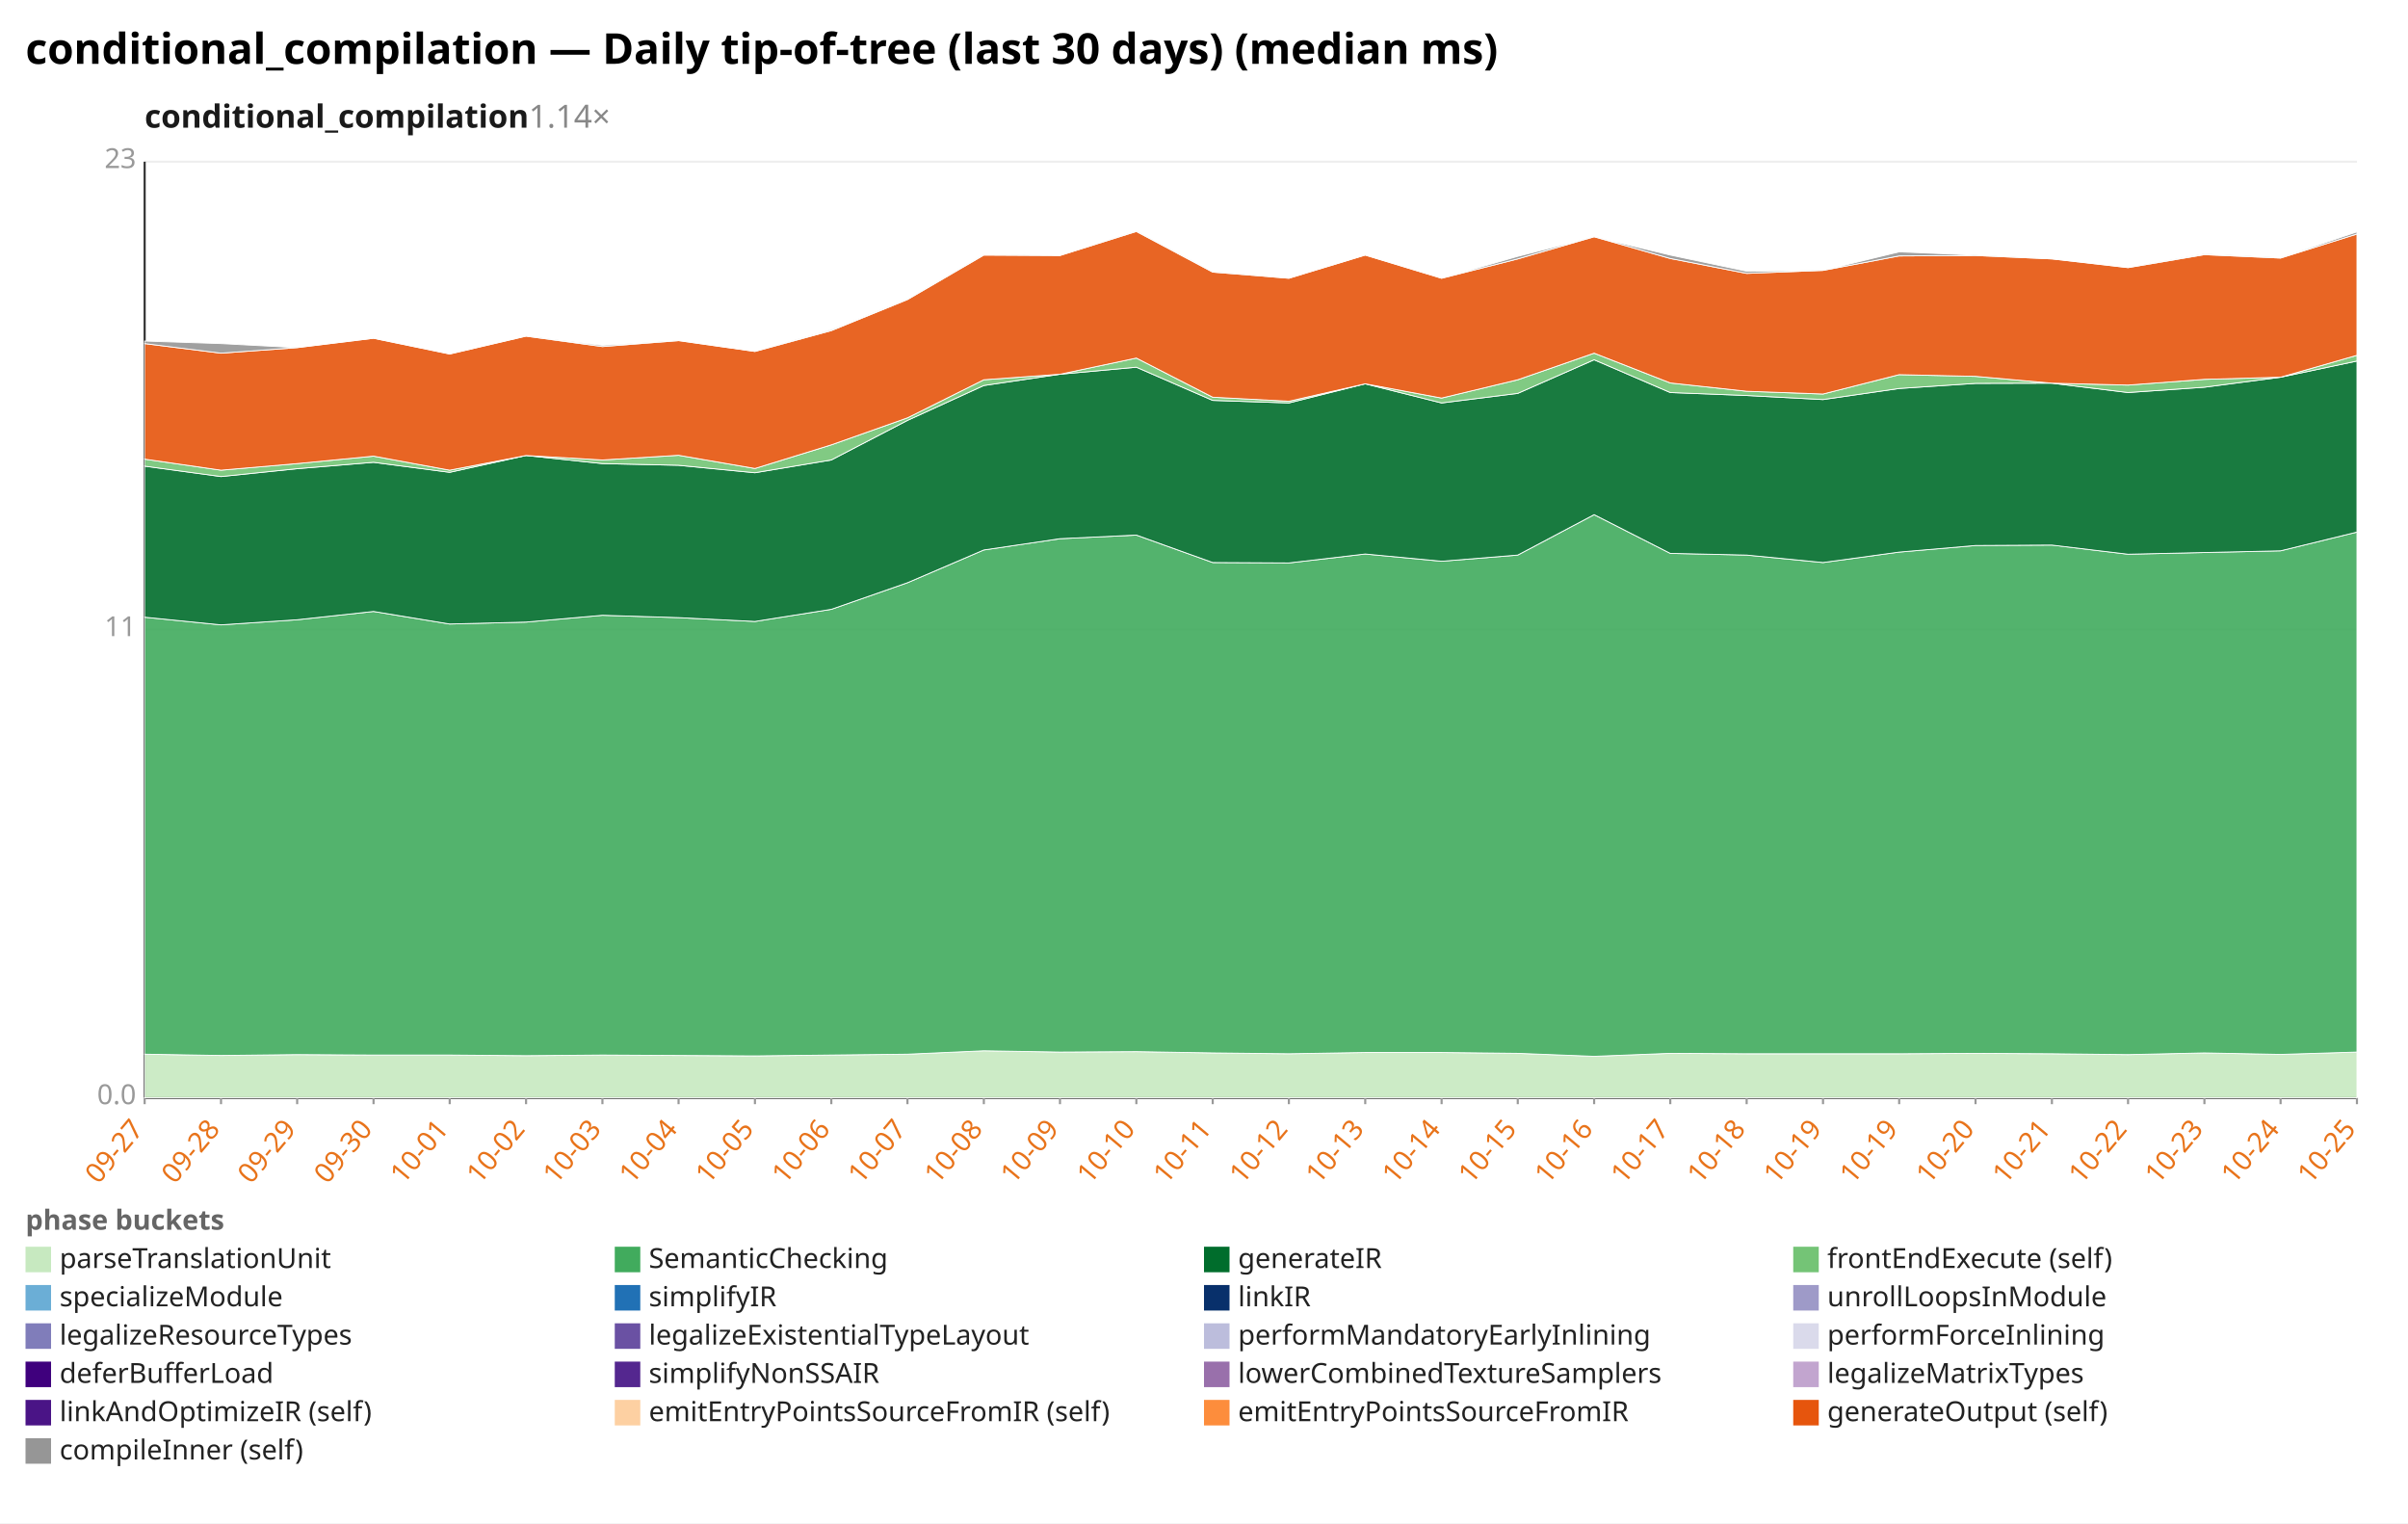
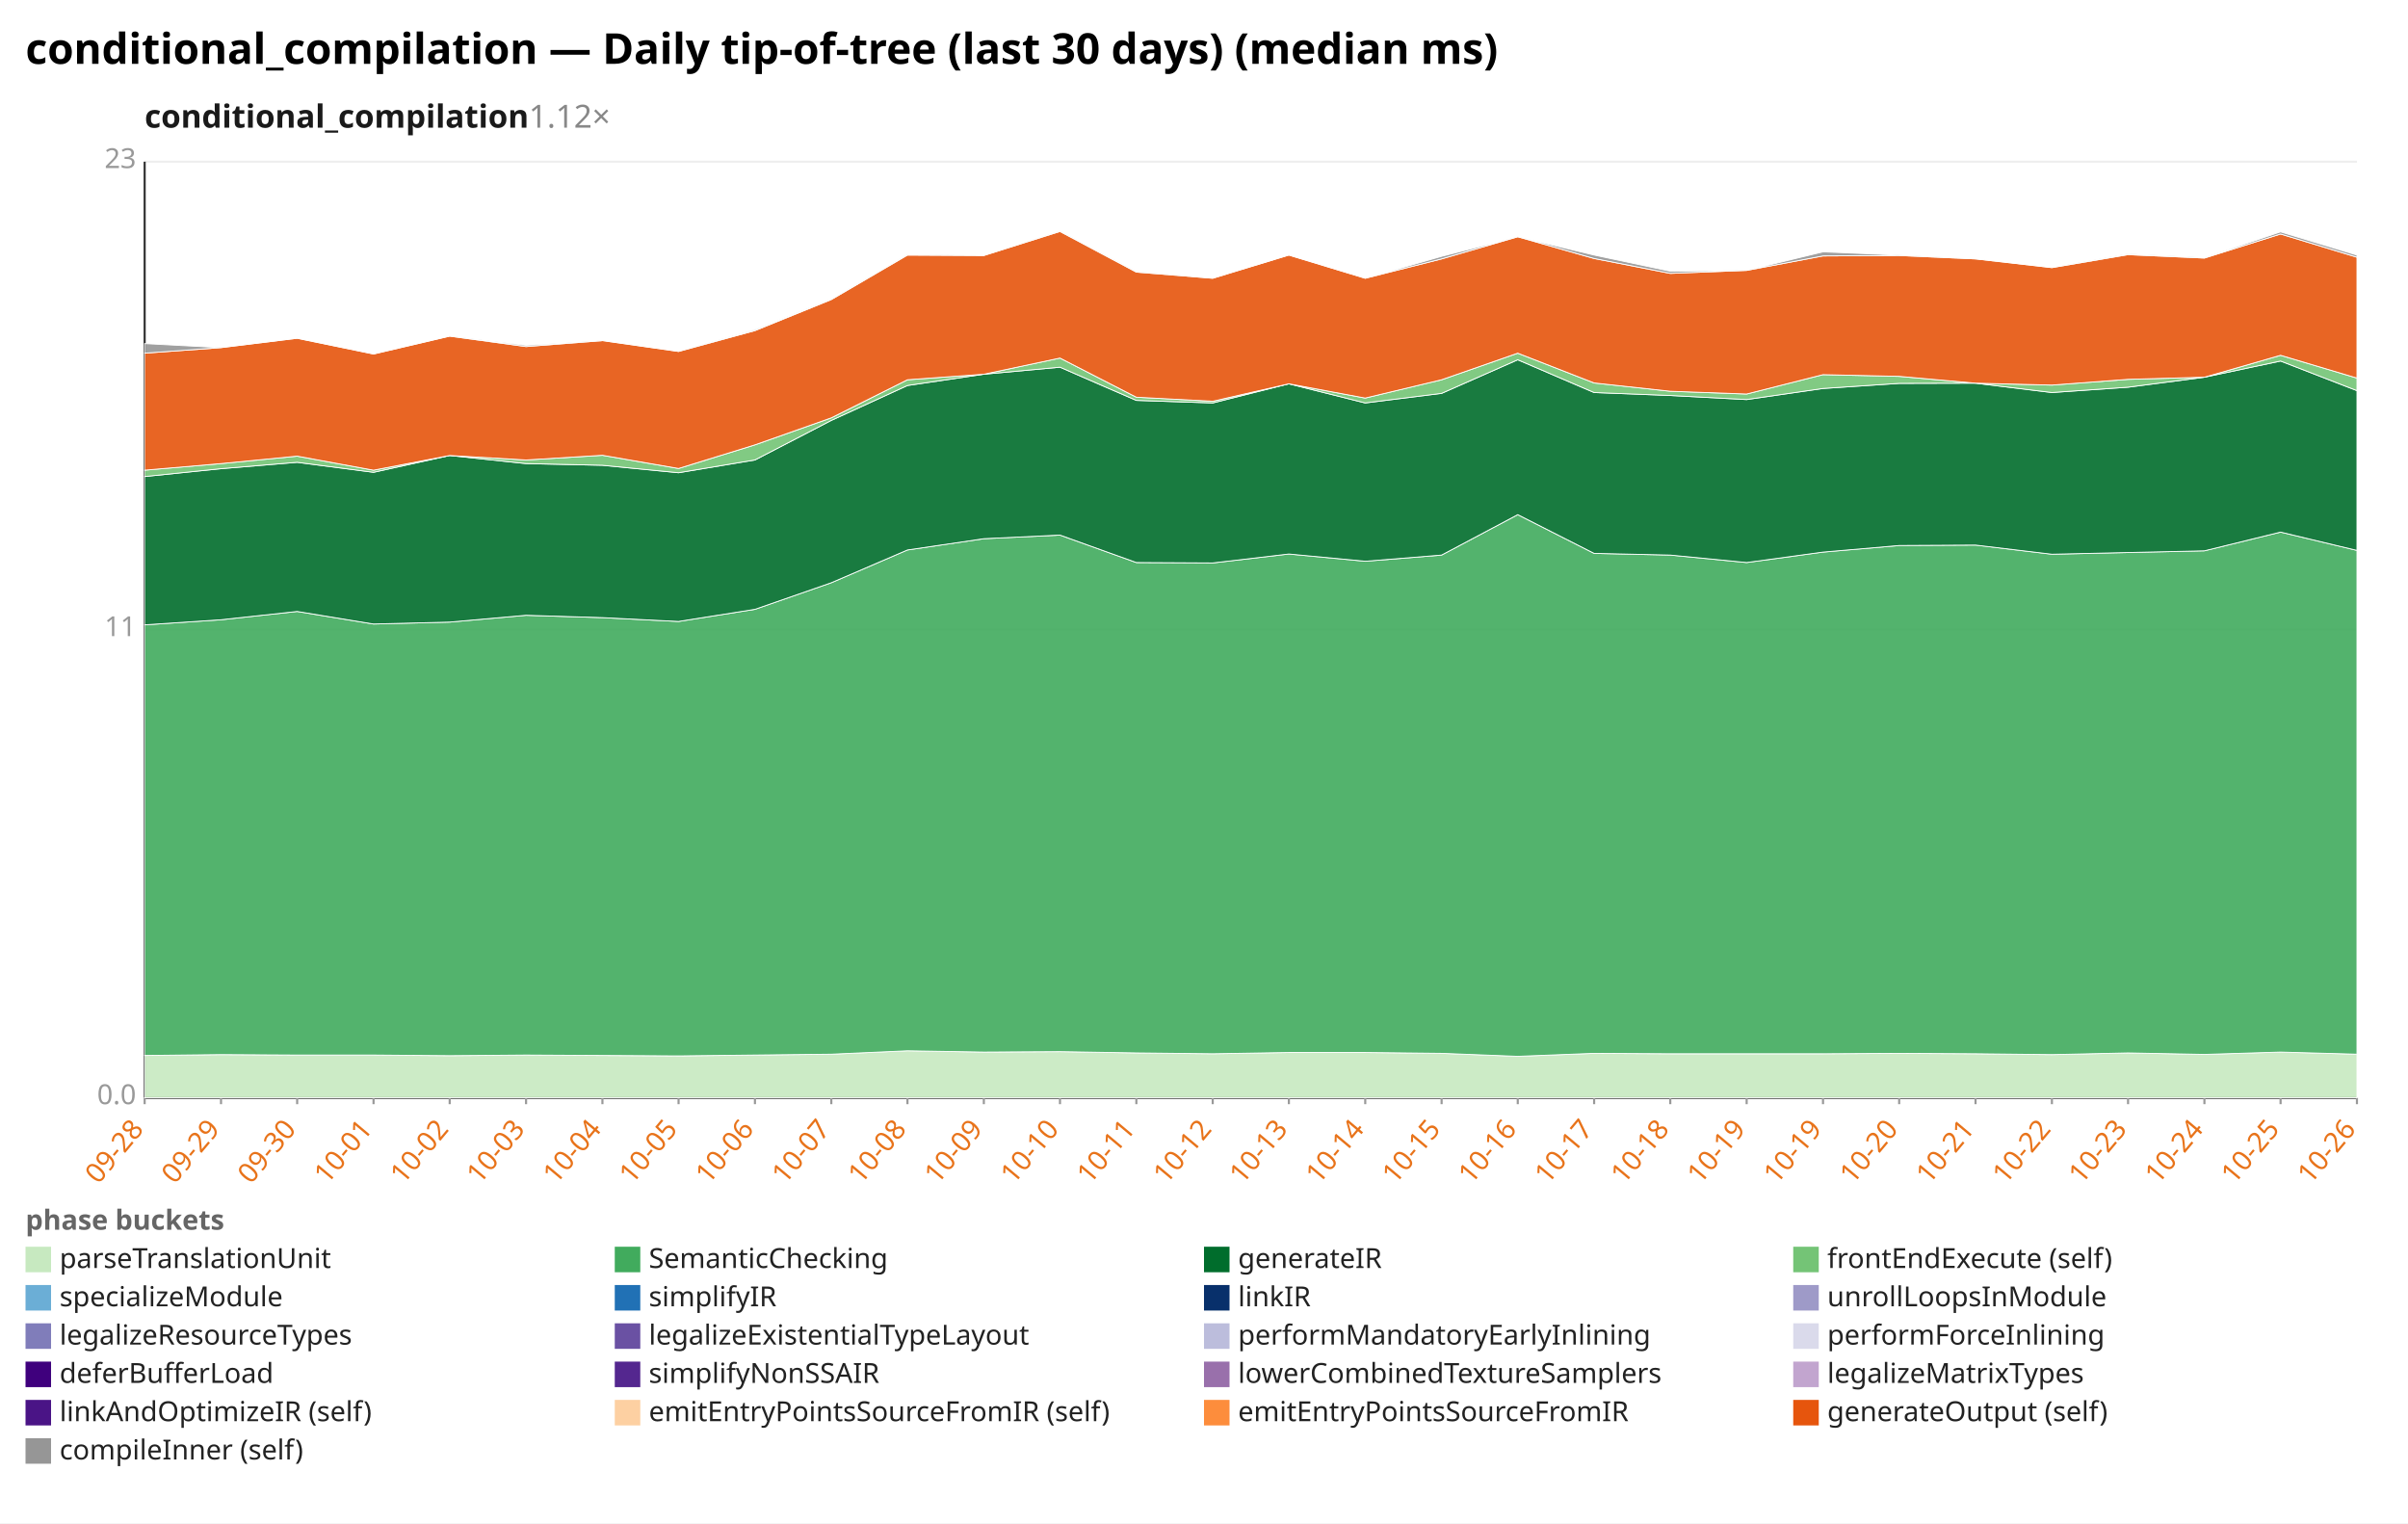
<svg xmlns="http://www.w3.org/2000/svg" width="1132" height="716" viewBox="0 0 1132 716" preserveAspectRatio="xMidYMid meet" font-family="sans-serif" font-size="13">
  <rect width="1132" height="716" fill="white" />
  <text x="12" y="30" font-size="20" font-weight="bold">conditional_compilation — Daily tip-of-tree (last 30 days) (median ms)</text>
-   <text x="68" y="60" font-size="15" font-weight="600" fill="#1a1a1a">conditional_compilation<tspan fill="#888" font-weight="400" text-decoration="none">  1.14×</tspan>
+   <text x="68" y="60" font-size="15" font-weight="600" fill="#1a1a1a">conditional_compilation<tspan fill="#888" font-weight="400" text-decoration="none">  1.12×</tspan>
  </text>
  <line x1="68.0" y1="516.0" x2="1108.0" y2="516.0" stroke="#eee" />
  <text x="64.0" y="519.0" text-anchor="end" fill="#999">0.0</text>
  <line x1="68.0" y1="296.0" x2="1108.0" y2="296.0" stroke="#eee" />
  <text x="64.0" y="299.0" text-anchor="end" fill="#999">11</text>
  <line x1="68.0" y1="76.0" x2="1108.0" y2="76.0" stroke="#eee" />
  <text x="64.0" y="79.0" text-anchor="end" fill="#999">23</text>
  <line x1="68.0" y1="76.0" x2="68.0" y2="516.0" stroke="#333" />
  <line x1="68.0" y1="516.0" x2="1108.0" y2="516.0" stroke="#333" />
  <line x1="68.0" y1="516.0" x2="68.0" y2="519.0" stroke="#999" />
-   <text x="68.0" y="531.0" text-anchor="end" fill="#e8731a" transform="rotate(-50 68.0 531.0)">09-27</text>
+   <text x="68.0" y="531.0" text-anchor="end" fill="#e8731a" transform="rotate(-50 68.0 531.0)">09-28</text>
  <line x1="103.9" y1="516.0" x2="103.9" y2="519.0" stroke="#999" />
-   <text x="103.9" y="531.0" text-anchor="end" fill="#e8731a" transform="rotate(-50 103.9 531.0)">09-28</text>
+   <text x="103.9" y="531.0" text-anchor="end" fill="#e8731a" transform="rotate(-50 103.9 531.0)">09-29</text>
  <line x1="139.7" y1="516.0" x2="139.7" y2="519.0" stroke="#999" />
-   <text x="139.7" y="531.0" text-anchor="end" fill="#e8731a" transform="rotate(-50 139.7 531.0)">09-29</text>
+   <text x="139.7" y="531.0" text-anchor="end" fill="#e8731a" transform="rotate(-50 139.7 531.0)">09-30</text>
  <line x1="175.6" y1="516.0" x2="175.6" y2="519.0" stroke="#999" />
-   <text x="175.6" y="531.0" text-anchor="end" fill="#e8731a" transform="rotate(-50 175.6 531.0)">09-30</text>
+   <text x="175.6" y="531.0" text-anchor="end" fill="#e8731a" transform="rotate(-50 175.6 531.0)">10-01</text>
  <line x1="211.4" y1="516.0" x2="211.4" y2="519.0" stroke="#999" />
-   <text x="211.4" y="531.0" text-anchor="end" fill="#e8731a" transform="rotate(-50 211.4 531.0)">10-01</text>
+   <text x="211.4" y="531.0" text-anchor="end" fill="#e8731a" transform="rotate(-50 211.4 531.0)">10-02</text>
  <line x1="247.3" y1="516.0" x2="247.3" y2="519.0" stroke="#999" />
-   <text x="247.3" y="531.0" text-anchor="end" fill="#e8731a" transform="rotate(-50 247.3 531.0)">10-02</text>
+   <text x="247.3" y="531.0" text-anchor="end" fill="#e8731a" transform="rotate(-50 247.3 531.0)">10-03</text>
  <line x1="283.2" y1="516.0" x2="283.2" y2="519.0" stroke="#999" />
-   <text x="283.2" y="531.0" text-anchor="end" fill="#e8731a" transform="rotate(-50 283.2 531.0)">10-03</text>
+   <text x="283.2" y="531.0" text-anchor="end" fill="#e8731a" transform="rotate(-50 283.2 531.0)">10-04</text>
  <line x1="319.0" y1="516.0" x2="319.0" y2="519.0" stroke="#999" />
-   <text x="319.0" y="531.0" text-anchor="end" fill="#e8731a" transform="rotate(-50 319.0 531.0)">10-04</text>
+   <text x="319.0" y="531.0" text-anchor="end" fill="#e8731a" transform="rotate(-50 319.0 531.0)">10-05</text>
  <line x1="354.9" y1="516.0" x2="354.9" y2="519.0" stroke="#999" />
-   <text x="354.9" y="531.0" text-anchor="end" fill="#e8731a" transform="rotate(-50 354.9 531.0)">10-05</text>
+   <text x="354.9" y="531.0" text-anchor="end" fill="#e8731a" transform="rotate(-50 354.9 531.0)">10-06</text>
  <line x1="390.8" y1="516.0" x2="390.8" y2="519.0" stroke="#999" />
-   <text x="390.8" y="531.0" text-anchor="end" fill="#e8731a" transform="rotate(-50 390.8 531.0)">10-06</text>
+   <text x="390.8" y="531.0" text-anchor="end" fill="#e8731a" transform="rotate(-50 390.8 531.0)">10-07</text>
  <line x1="426.6" y1="516.0" x2="426.6" y2="519.0" stroke="#999" />
-   <text x="426.6" y="531.0" text-anchor="end" fill="#e8731a" transform="rotate(-50 426.6 531.0)">10-07</text>
+   <text x="426.6" y="531.0" text-anchor="end" fill="#e8731a" transform="rotate(-50 426.6 531.0)">10-08</text>
  <line x1="462.5" y1="516.0" x2="462.5" y2="519.0" stroke="#999" />
-   <text x="462.5" y="531.0" text-anchor="end" fill="#e8731a" transform="rotate(-50 462.5 531.0)">10-08</text>
+   <text x="462.5" y="531.0" text-anchor="end" fill="#e8731a" transform="rotate(-50 462.5 531.0)">10-09</text>
  <line x1="498.3" y1="516.0" x2="498.3" y2="519.0" stroke="#999" />
-   <text x="498.3" y="531.0" text-anchor="end" fill="#e8731a" transform="rotate(-50 498.3 531.0)">10-09</text>
+   <text x="498.3" y="531.0" text-anchor="end" fill="#e8731a" transform="rotate(-50 498.3 531.0)">10-10</text>
  <line x1="534.2" y1="516.0" x2="534.2" y2="519.0" stroke="#999" />
-   <text x="534.2" y="531.0" text-anchor="end" fill="#e8731a" transform="rotate(-50 534.2 531.0)">10-10</text>
+   <text x="534.2" y="531.0" text-anchor="end" fill="#e8731a" transform="rotate(-50 534.2 531.0)">10-11</text>
  <line x1="570.1" y1="516.0" x2="570.1" y2="519.0" stroke="#999" />
-   <text x="570.1" y="531.0" text-anchor="end" fill="#e8731a" transform="rotate(-50 570.1 531.0)">10-11</text>
+   <text x="570.1" y="531.0" text-anchor="end" fill="#e8731a" transform="rotate(-50 570.1 531.0)">10-12</text>
  <line x1="605.9" y1="516.0" x2="605.9" y2="519.0" stroke="#999" />
-   <text x="605.9" y="531.0" text-anchor="end" fill="#e8731a" transform="rotate(-50 605.9 531.0)">10-12</text>
+   <text x="605.9" y="531.0" text-anchor="end" fill="#e8731a" transform="rotate(-50 605.9 531.0)">10-13</text>
  <line x1="641.8" y1="516.0" x2="641.8" y2="519.0" stroke="#999" />
-   <text x="641.8" y="531.0" text-anchor="end" fill="#e8731a" transform="rotate(-50 641.8 531.0)">10-13</text>
+   <text x="641.8" y="531.0" text-anchor="end" fill="#e8731a" transform="rotate(-50 641.8 531.0)">10-14</text>
  <line x1="677.7" y1="516.0" x2="677.7" y2="519.0" stroke="#999" />
-   <text x="677.7" y="531.0" text-anchor="end" fill="#e8731a" transform="rotate(-50 677.7 531.0)">10-14</text>
+   <text x="677.7" y="531.0" text-anchor="end" fill="#e8731a" transform="rotate(-50 677.7 531.0)">10-15</text>
  <line x1="713.5" y1="516.0" x2="713.5" y2="519.0" stroke="#999" />
-   <text x="713.5" y="531.0" text-anchor="end" fill="#e8731a" transform="rotate(-50 713.5 531.0)">10-15</text>
+   <text x="713.5" y="531.0" text-anchor="end" fill="#e8731a" transform="rotate(-50 713.5 531.0)">10-16</text>
  <line x1="749.4" y1="516.0" x2="749.4" y2="519.0" stroke="#999" />
-   <text x="749.4" y="531.0" text-anchor="end" fill="#e8731a" transform="rotate(-50 749.4 531.0)">10-16</text>
+   <text x="749.4" y="531.0" text-anchor="end" fill="#e8731a" transform="rotate(-50 749.4 531.0)">10-17</text>
  <line x1="785.2" y1="516.0" x2="785.2" y2="519.0" stroke="#999" />
-   <text x="785.2" y="531.0" text-anchor="end" fill="#e8731a" transform="rotate(-50 785.2 531.0)">10-17</text>
+   <text x="785.2" y="531.0" text-anchor="end" fill="#e8731a" transform="rotate(-50 785.2 531.0)">10-18</text>
  <line x1="821.1" y1="516.0" x2="821.1" y2="519.0" stroke="#999" />
-   <text x="821.1" y="531.0" text-anchor="end" fill="#e8731a" transform="rotate(-50 821.1 531.0)">10-18</text>
+   <text x="821.1" y="531.0" text-anchor="end" fill="#e8731a" transform="rotate(-50 821.1 531.0)">10-19</text>
  <line x1="857.0" y1="516.0" x2="857.0" y2="519.0" stroke="#999" />
  <text x="857.0" y="531.0" text-anchor="end" fill="#e8731a" transform="rotate(-50 857.0 531.0)">10-19</text>
  <line x1="892.8" y1="516.0" x2="892.8" y2="519.0" stroke="#999" />
-   <text x="892.8" y="531.0" text-anchor="end" fill="#e8731a" transform="rotate(-50 892.8 531.0)">10-19</text>
+   <text x="892.8" y="531.0" text-anchor="end" fill="#e8731a" transform="rotate(-50 892.8 531.0)">10-20</text>
  <line x1="928.7" y1="516.0" x2="928.7" y2="519.0" stroke="#999" />
-   <text x="928.7" y="531.0" text-anchor="end" fill="#e8731a" transform="rotate(-50 928.7 531.0)">10-20</text>
+   <text x="928.7" y="531.0" text-anchor="end" fill="#e8731a" transform="rotate(-50 928.7 531.0)">10-21</text>
  <line x1="964.6" y1="516.0" x2="964.6" y2="519.0" stroke="#999" />
-   <text x="964.6" y="531.0" text-anchor="end" fill="#e8731a" transform="rotate(-50 964.6 531.0)">10-21</text>
+   <text x="964.6" y="531.0" text-anchor="end" fill="#e8731a" transform="rotate(-50 964.6 531.0)">10-22</text>
  <line x1="1000.4" y1="516.0" x2="1000.4" y2="519.0" stroke="#999" />
-   <text x="1000.4" y="531.0" text-anchor="end" fill="#e8731a" transform="rotate(-50 1000.4 531.0)">10-22</text>
+   <text x="1000.4" y="531.0" text-anchor="end" fill="#e8731a" transform="rotate(-50 1000.4 531.0)">10-23</text>
  <line x1="1036.3" y1="516.0" x2="1036.3" y2="519.0" stroke="#999" />
-   <text x="1036.3" y="531.0" text-anchor="end" fill="#e8731a" transform="rotate(-50 1036.3 531.0)">10-23</text>
+   <text x="1036.3" y="531.0" text-anchor="end" fill="#e8731a" transform="rotate(-50 1036.3 531.0)">10-24</text>
  <line x1="1072.1" y1="516.0" x2="1072.1" y2="519.0" stroke="#999" />
-   <text x="1072.1" y="531.0" text-anchor="end" fill="#e8731a" transform="rotate(-50 1072.1 531.0)">10-24</text>
+   <text x="1072.1" y="531.0" text-anchor="end" fill="#e8731a" transform="rotate(-50 1072.1 531.0)">10-25</text>
  <line x1="1108.0" y1="516.0" x2="1108.0" y2="519.0" stroke="#999" />
-   <text x="1108.0" y="531.0" text-anchor="end" fill="#e8731a" transform="rotate(-50 1108.0 531.0)">10-25</text>
-   <polygon points="68.0,495.5 103.9,496.1 139.7,495.7 175.6,495.9 211.4,495.9 247.3,496.2 283.2,495.9 319.0,496.1 354.9,496.3 390.8,495.9 426.6,495.5 462.5,493.9 498.3,494.5 534.2,494.3 570.1,494.9 605.9,495.3 641.8,494.7 677.7,494.7 713.5,495.1 749.4,496.5 785.2,495.1 821.1,495.3 857.0,495.3 892.8,495.3 928.7,495.1 964.6,495.3 1000.4,495.7 1036.3,494.9 1072.1,495.6 1108.0,494.5 1108.0,516.0 1072.1,516.0 1036.3,516.0 1000.4,516.0 964.6,516.0 928.7,516.0 892.8,516.0 857.0,516.0 821.1,516.0 785.2,516.0 749.4,516.0 713.5,516.0 677.7,516.0 641.8,516.0 605.9,516.0 570.1,516.0 534.2,516.0 498.3,516.0 462.5,516.0 426.6,516.0 390.8,516.0 354.9,516.0 319.0,516.0 283.2,516.0 247.3,516.0 211.4,516.0 175.6,516.0 139.7,516.0 103.9,516.0 68.0,516.0" fill="#c7e9c0" fill-opacity="0.9" stroke="#fff" stroke-width="0.4" />
-   <polygon points="68.0,290.1 103.9,293.7 139.7,291.3 175.6,287.4 211.4,293.3 247.3,292.4 283.2,289.2 319.0,290.3 354.9,292.1 390.8,286.4 426.6,273.9 462.5,258.5 498.3,253.2 534.2,251.5 570.1,264.4 605.9,264.6 641.8,260.4 677.7,263.8 713.5,260.9 749.4,241.9 785.2,260.1 821.1,260.9 857.0,264.4 892.8,259.5 928.7,256.4 964.6,256.2 1000.4,260.5 1036.3,259.7 1072.1,258.9 1108.0,250.1 1108.0,494.5 1072.1,495.6 1036.3,494.9 1000.4,495.7 964.6,495.3 928.7,495.1 892.8,495.3 857.0,495.3 821.1,495.3 785.2,495.1 749.4,496.5 713.5,495.1 677.7,494.7 641.8,494.7 605.9,495.3 570.1,494.9 534.2,494.3 498.3,494.5 462.5,493.9 426.6,495.5 390.8,495.9 354.9,496.3 319.0,496.1 283.2,495.9 247.3,496.2 211.4,495.9 175.6,495.9 139.7,495.7 103.9,496.1 68.0,495.5" fill="#41ab5d" fill-opacity="0.9" stroke="#fff" stroke-width="0.4" />
-   <polygon points="68.0,219.1 103.9,224.0 139.7,220.3 175.6,217.3 211.4,222.0 247.3,214.1 283.2,217.9 319.0,218.7 354.9,222.2 390.8,216.2 426.6,197.6 462.5,181.2 498.3,175.9 534.2,172.6 570.1,188.2 605.9,189.4 641.8,180.4 677.7,189.4 713.5,184.9 749.4,169.1 785.2,184.5 821.1,185.9 857.0,187.8 892.8,182.6 928.7,180.2 964.6,180.1 1000.4,184.5 1036.3,182.0 1072.1,177.3 1108.0,169.7 1108.0,250.1 1072.1,258.9 1036.3,259.7 1000.4,260.5 964.6,256.2 928.7,256.4 892.8,259.5 857.0,264.4 821.1,260.9 785.2,260.1 749.4,241.9 713.5,260.9 677.7,263.8 641.8,260.4 605.9,264.6 570.1,264.4 534.2,251.5 498.3,253.2 462.5,258.5 426.6,273.9 390.8,286.4 354.9,292.1 319.0,290.3 283.2,289.2 247.3,292.4 211.4,293.3 175.6,287.4 139.7,291.3 103.9,293.7 68.0,290.1" fill="#006d2c" fill-opacity="0.9" stroke="#fff" stroke-width="0.4" />
-   <polygon points="68.0,215.8 103.9,221.0 139.7,217.9 175.6,214.4 211.4,221.0 247.3,214.1 283.2,216.2 319.0,214.0 354.9,220.2 390.8,209.1 426.6,196.4 462.5,178.5 498.3,175.9 534.2,168.3 570.1,186.7 605.9,188.6 641.8,180.4 677.7,187.1 713.5,178.5 749.4,166.0 785.2,180.0 821.1,183.9 857.0,185.2 892.8,176.1 928.7,176.9 964.6,180.1 1000.4,181.0 1036.3,178.3 1072.1,177.3 1108.0,167.0 1108.0,169.7 1072.1,177.3 1036.3,182.0 1000.4,184.5 964.6,180.1 928.7,180.2 892.8,182.6 857.0,187.8 821.1,185.9 785.2,184.5 749.4,169.1 713.5,184.9 677.7,189.4 641.8,180.4 605.9,189.4 570.1,188.2 534.2,172.6 498.3,175.9 462.5,181.2 426.6,197.6 390.8,216.2 354.9,222.2 319.0,218.7 283.2,217.9 247.3,214.1 211.4,222.0 175.6,217.3 139.7,220.3 103.9,224.0 68.0,219.1" fill="#74c476" fill-opacity="0.9" stroke="#fff" stroke-width="0.4" />
-   <polygon points="68.0,161.5 103.9,166.0 139.7,163.4 175.6,159.0 211.4,166.4 247.3,158.0 283.2,162.9 319.0,160.1 354.9,165.2 390.8,155.4 426.6,140.8 462.5,119.9 498.3,120.1 534.2,108.8 570.1,127.9 605.9,130.8 641.8,119.9 677.7,130.8 713.5,121.7 749.4,111.3 785.2,121.5 821.1,128.5 857.0,127.1 892.8,120.3 928.7,120.1 964.6,121.7 1000.4,125.8 1036.3,119.7 1072.1,121.3 1108.0,110.0 1108.0,167.0 1072.1,177.3 1036.3,178.3 1000.4,181.0 964.6,180.1 928.7,176.9 892.8,176.1 857.0,185.2 821.1,183.9 785.2,180.0 749.4,166.0 713.5,178.5 677.7,187.1 641.8,180.4 605.9,188.6 570.1,186.7 534.2,168.3 498.3,175.9 462.5,178.5 426.6,196.4 390.8,209.1 354.9,220.2 319.0,214.0 283.2,216.2 247.3,214.1 211.4,221.0 175.6,214.4 139.7,217.9 103.9,221.0 68.0,215.8" fill="#e6550d" fill-opacity="0.9" stroke="#fff" stroke-width="0.4" />
-   <polygon points="68.0,160.3 103.9,161.5 139.7,163.4 175.6,159.0 211.4,166.4 247.3,158.0 283.2,162.3 319.0,160.1 354.9,165.2 390.8,154.9 426.6,140.6 462.5,119.7 498.3,120.1 534.2,108.6 570.1,127.7 605.9,130.8 641.8,119.9 677.7,130.8 713.5,120.5 749.4,111.3 785.2,119.9 821.1,127.5 857.0,127.1 892.8,118.4 928.7,119.9 964.6,121.7 1000.4,125.8 1036.3,119.3 1072.1,121.1 1108.0,109.0 1108.0,110.0 1072.1,121.3 1036.3,119.7 1000.4,125.8 964.6,121.7 928.7,120.1 892.8,120.3 857.0,127.1 821.1,128.5 785.2,121.5 749.4,111.3 713.5,121.7 677.7,130.8 641.8,119.9 605.9,130.8 570.1,127.9 534.2,108.8 498.3,120.1 462.5,119.9 426.6,140.8 390.8,155.4 354.9,165.2 319.0,160.1 283.2,162.9 247.3,158.0 211.4,166.4 175.6,159.0 139.7,163.4 103.9,166.0 68.0,161.5" fill="#969696" fill-opacity="0.9" stroke="#fff" stroke-width="0.4" />
+   <text x="1108.0" y="531.0" text-anchor="end" fill="#e8731a" transform="rotate(-50 1108.0 531.0)">10-26</text>
+   <polygon points="68.0,496.1 103.9,495.7 139.7,495.9 175.6,495.9 211.4,496.2 247.3,495.9 283.2,496.1 319.0,496.3 354.9,495.9 390.8,495.5 426.6,493.9 462.5,494.5 498.3,494.3 534.2,494.9 570.1,495.3 605.9,494.7 641.8,494.7 677.7,495.1 713.5,496.5 749.4,495.1 785.2,495.3 821.1,495.3 857.0,495.3 892.8,495.1 928.7,495.3 964.6,495.7 1000.4,494.9 1036.3,495.6 1072.1,494.5 1108.0,495.5 1108.0,516.0 1072.1,516.0 1036.3,516.0 1000.4,516.0 964.6,516.0 928.7,516.0 892.8,516.0 857.0,516.0 821.1,516.0 785.2,516.0 749.4,516.0 713.5,516.0 677.7,516.0 641.8,516.0 605.9,516.0 570.1,516.0 534.2,516.0 498.3,516.0 462.5,516.0 426.6,516.0 390.8,516.0 354.9,516.0 319.0,516.0 283.2,516.0 247.3,516.0 211.4,516.0 175.6,516.0 139.7,516.0 103.9,516.0 68.0,516.0" fill="#c7e9c0" fill-opacity="0.9" stroke="#fff" stroke-width="0.4" />
+   <polygon points="68.0,293.7 103.9,291.3 139.7,287.4 175.6,293.3 211.4,292.4 247.3,289.2 283.2,290.3 319.0,292.1 354.9,286.4 390.8,273.9 426.6,258.5 462.5,253.2 498.3,251.5 534.2,264.4 570.1,264.6 605.9,260.4 641.8,263.8 677.7,260.9 713.5,241.9 749.4,260.1 785.2,260.9 821.1,264.4 857.0,259.5 892.8,256.4 928.7,256.2 964.6,260.5 1000.4,259.7 1036.3,258.9 1072.1,250.1 1108.0,258.7 1108.0,495.5 1072.1,494.5 1036.3,495.6 1000.4,494.9 964.6,495.7 928.7,495.3 892.8,495.1 857.0,495.3 821.1,495.3 785.2,495.3 749.4,495.1 713.5,496.5 677.7,495.1 641.8,494.7 605.9,494.7 570.1,495.3 534.2,494.9 498.3,494.3 462.5,494.5 426.6,493.9 390.8,495.5 354.9,495.9 319.0,496.3 283.2,496.1 247.3,495.9 211.4,496.2 175.6,495.9 139.7,495.9 103.9,495.7 68.0,496.1" fill="#41ab5d" fill-opacity="0.9" stroke="#fff" stroke-width="0.4" />
+   <polygon points="68.0,224.0 103.9,220.3 139.7,217.3 175.6,222.0 211.4,214.1 247.3,217.9 283.2,218.7 319.0,222.2 354.9,216.2 390.8,197.6 426.6,181.2 462.5,175.9 498.3,172.6 534.2,188.2 570.1,189.4 605.9,180.4 641.8,189.4 677.7,184.9 713.5,169.1 749.4,184.5 785.2,185.9 821.1,187.8 857.0,182.6 892.8,180.2 928.7,180.1 964.6,184.5 1000.4,182.0 1036.3,177.3 1072.1,169.7 1108.0,183.6 1108.0,258.7 1072.1,250.1 1036.3,258.9 1000.4,259.7 964.6,260.5 928.7,256.2 892.8,256.4 857.0,259.5 821.1,264.4 785.2,260.9 749.4,260.1 713.5,241.9 677.7,260.9 641.8,263.8 605.9,260.4 570.1,264.6 534.2,264.4 498.3,251.5 462.5,253.2 426.6,258.5 390.8,273.9 354.9,286.4 319.0,292.1 283.2,290.3 247.3,289.2 211.4,292.4 175.6,293.3 139.7,287.4 103.9,291.3 68.0,293.7" fill="#006d2c" fill-opacity="0.9" stroke="#fff" stroke-width="0.4" />
+   <polygon points="68.0,221.0 103.9,217.9 139.7,214.4 175.6,221.0 211.4,214.1 247.3,216.2 283.2,214.0 319.0,220.2 354.9,209.1 390.8,196.4 426.6,178.5 462.5,175.9 498.3,168.3 534.2,186.7 570.1,188.6 605.9,180.4 641.8,187.1 677.7,178.5 713.5,166.0 749.4,180.0 785.2,183.9 821.1,185.2 857.0,176.1 892.8,176.9 928.7,180.1 964.6,181.0 1000.4,178.3 1036.3,177.3 1072.1,167.0 1108.0,177.7 1108.0,183.6 1072.1,169.7 1036.3,177.3 1000.4,182.0 964.6,184.5 928.7,180.1 892.8,180.2 857.0,182.6 821.1,187.8 785.2,185.9 749.4,184.5 713.5,169.1 677.7,184.9 641.8,189.4 605.9,180.4 570.1,189.4 534.2,188.2 498.3,172.6 462.5,175.9 426.6,181.2 390.8,197.6 354.9,216.2 319.0,222.2 283.2,218.7 247.3,217.9 211.4,214.1 175.6,222.0 139.7,217.3 103.9,220.3 68.0,224.0" fill="#74c476" fill-opacity="0.9" stroke="#fff" stroke-width="0.4" />
+   <polygon points="68.0,166.0 103.9,163.4 139.7,159.0 175.6,166.4 211.4,158.0 247.3,162.9 283.2,160.1 319.0,165.2 354.9,155.4 390.8,140.8 426.6,119.9 462.5,120.1 498.3,108.8 534.2,127.9 570.1,130.8 605.9,119.9 641.8,130.8 677.7,121.7 713.5,111.3 749.4,121.5 785.2,128.5 821.1,127.1 857.0,120.3 892.8,120.1 928.7,121.7 964.6,125.8 1000.4,119.7 1036.3,121.3 1072.1,110.0 1108.0,120.9 1108.0,177.7 1072.1,167.0 1036.3,177.3 1000.4,178.3 964.6,181.0 928.7,180.1 892.8,176.9 857.0,176.1 821.1,185.2 785.2,183.9 749.4,180.0 713.5,166.0 677.7,178.5 641.8,187.1 605.9,180.4 570.1,188.6 534.2,186.7 498.3,168.3 462.5,175.9 426.6,178.5 390.8,196.4 354.9,209.1 319.0,220.2 283.2,214.0 247.3,216.2 211.4,214.1 175.6,221.0 139.7,214.4 103.9,217.9 68.0,221.0" fill="#e6550d" fill-opacity="0.9" stroke="#fff" stroke-width="0.4" />
+   <polygon points="68.0,161.5 103.9,163.4 139.7,159.0 175.6,166.4 211.4,158.0 247.3,162.3 283.2,160.1 319.0,165.2 354.9,154.9 390.8,140.6 426.6,119.7 462.5,120.1 498.3,108.6 534.2,127.7 570.1,130.8 605.9,119.9 641.8,130.8 677.7,120.5 713.5,111.3 749.4,119.9 785.2,127.5 821.1,127.1 857.0,118.4 892.8,119.9 928.7,121.7 964.6,125.8 1000.4,119.3 1036.3,121.1 1072.1,109.0 1108.0,119.9 1108.0,120.9 1072.1,110.0 1036.3,121.3 1000.4,119.7 964.6,125.8 928.7,121.7 892.8,120.1 857.0,120.3 821.1,127.1 785.2,128.5 749.4,121.5 713.5,111.3 677.7,121.7 641.8,130.8 605.9,119.9 570.1,130.8 534.2,127.9 498.3,108.8 462.5,120.1 426.6,119.9 390.8,140.8 354.9,155.4 319.0,165.2 283.2,160.1 247.3,162.9 211.4,158.0 175.6,166.4 139.7,159.0 103.9,163.4 68.0,166.0" fill="#969696" fill-opacity="0.9" stroke="#fff" stroke-width="0.4" />
  <text x="12" y="578" fill="#666" font-weight="600">phase buckets</text>
  <rect x="12" y="586" width="12" height="12" fill="#c7e9c0" />
  <text x="28" y="596" fill="#222">parseTranslationUnit</text>
  <rect x="289" y="586" width="12" height="12" fill="#41ab5d" />
  <text x="305" y="596" fill="#222">SemanticChecking</text>
  <rect x="566" y="586" width="12" height="12" fill="#006d2c" />
  <text x="582" y="596" fill="#222">generateIR</text>
  <rect x="843" y="586" width="12" height="12" fill="#74c476" />
  <text x="859" y="596" fill="#222">frontEndExecute (self)</text>
  <rect x="12" y="604" width="12" height="12" fill="#6baed6" />
  <text x="28" y="614" fill="#222">specializeModule</text>
  <rect x="289" y="604" width="12" height="12" fill="#2171b5" />
  <text x="305" y="614" fill="#222">simplifyIR</text>
  <rect x="566" y="604" width="12" height="12" fill="#08306b" />
  <text x="582" y="614" fill="#222">linkIR</text>
  <rect x="843" y="604" width="12" height="12" fill="#9e9ac8" />
  <text x="859" y="614" fill="#222">unrollLoopsInModule</text>
  <rect x="12" y="622" width="12" height="12" fill="#807dba" />
  <text x="28" y="632" fill="#222">legalizeResourceTypes</text>
  <rect x="289" y="622" width="12" height="12" fill="#6a51a3" />
  <text x="305" y="632" fill="#222">legalizeExistentialTypeLayout</text>
  <rect x="566" y="622" width="12" height="12" fill="#bcbddc" />
  <text x="582" y="632" fill="#222">performMandatoryEarlyInlining</text>
  <rect x="843" y="622" width="12" height="12" fill="#dadaeb" />
  <text x="859" y="632" fill="#222">performForceInlining</text>
  <rect x="12" y="640" width="12" height="12" fill="#3f007d" />
  <text x="28" y="650" fill="#222">deferBufferLoad</text>
  <rect x="289" y="640" width="12" height="12" fill="#54278f" />
  <text x="305" y="650" fill="#222">simplifyNonSSAIR</text>
  <rect x="566" y="640" width="12" height="12" fill="#9970ab" />
  <text x="582" y="650" fill="#222">lowerCombinedTextureSamplers</text>
  <rect x="843" y="640" width="12" height="12" fill="#c2a5cf" />
  <text x="859" y="650" fill="#222">legalizeMatrixTypes</text>
  <rect x="12" y="658" width="12" height="12" fill="#4a1486" />
  <text x="28" y="668" fill="#222">linkAndOptimizeIR (self)</text>
  <rect x="289" y="658" width="12" height="12" fill="#fdd0a2" />
  <text x="305" y="668" fill="#222">emitEntryPointsSourceFromIR (self)</text>
  <rect x="566" y="658" width="12" height="12" fill="#fd8d3c" />
  <text x="582" y="668" fill="#222">emitEntryPointsSourceFromIR</text>
  <rect x="843" y="658" width="12" height="12" fill="#e6550d" />
  <text x="859" y="668" fill="#222">generateOutput (self)</text>
  <rect x="12" y="676" width="12" height="12" fill="#969696" />
  <text x="28" y="686" fill="#222">compileInner (self)</text>
</svg>
